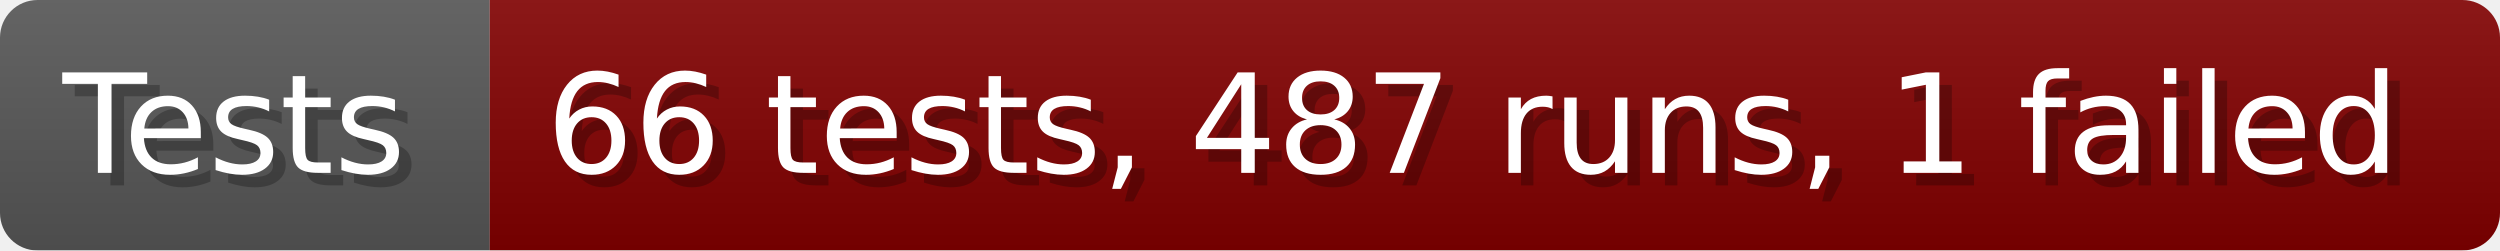
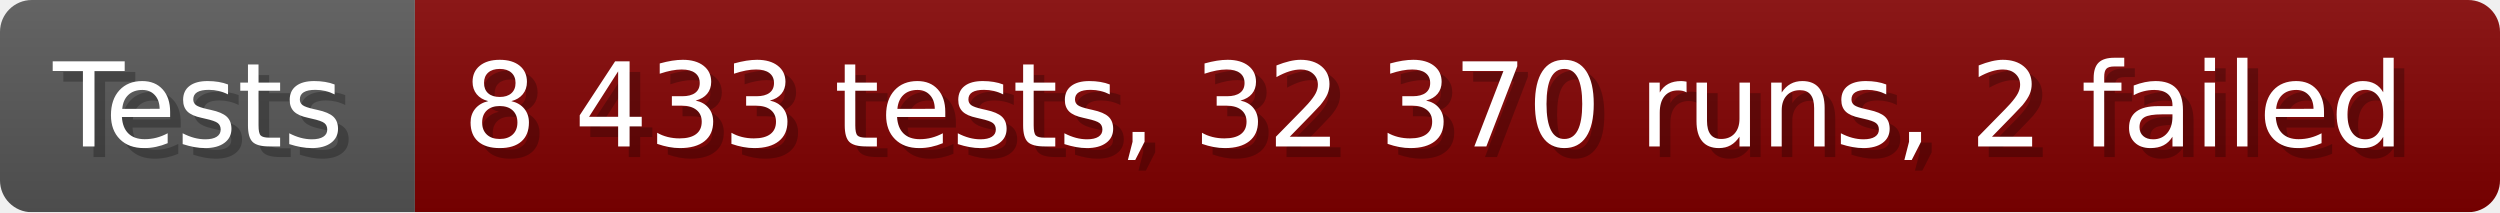
- <svg xmlns="http://www.w3.org/2000/svg" width="199.6" height="20" viewBox="0 0 1996 200" role="img" aria-label="Tests: 66 tests, 487 runs, 1 failed">
+ <svg xmlns="http://www.w3.org/2000/svg" width="235.6" height="20" viewBox="0 0 2356 200" role="img" aria-label="Tests: 8 433 tests, 32 370 runs, 2 failed">
  <linearGradient id="a" x2="0" y2="100%">
    <stop offset="0" stop-opacity=".1" stop-color="#EEE" />
    <stop offset="1" stop-opacity=".1" />
  </linearGradient>
  <mask id="m">
-     <rect width="1996" height="200" rx="30" fill="#FFF" />
+     <rect width="2356" height="200" rx="30" fill="#FFF" />
  </mask>
  <g mask="url(#m)">
    <rect width="391" height="200" fill="#555" />
-     <rect width="1605" height="200" fill="#800000" x="391" />
-     <rect width="1996" height="200" fill="url(#a)" />
+     <rect width="1965" height="200" fill="#800000" x="391" />
+     <rect width="2356" height="200" fill="url(#a)" />
  </g>
  <g aria-hidden="true" fill="#fff" text-anchor="start" font-family="Verdana,DejaVu Sans,sans-serif" font-size="110">
    <text x="60" y="148" textLength="291" fill="#000" opacity="0.25">Tests</text>
    <text x="50" y="138" textLength="291">Tests</text>
-     <text x="446" y="148" textLength="1505" fill="#000" opacity="0.25">66 tests, 487 runs, 1 failed</text>
-     <text x="436" y="138" textLength="1505">66 tests, 487 runs, 1 failed</text>
+     <text x="446" y="148" textLength="1865" fill="#000" opacity="0.25">8 433 tests, 32 370 runs, 2 failed</text>
+     <text x="436" y="138" textLength="1865">8 433 tests, 32 370 runs, 2 failed</text>
  </g>
</svg>
